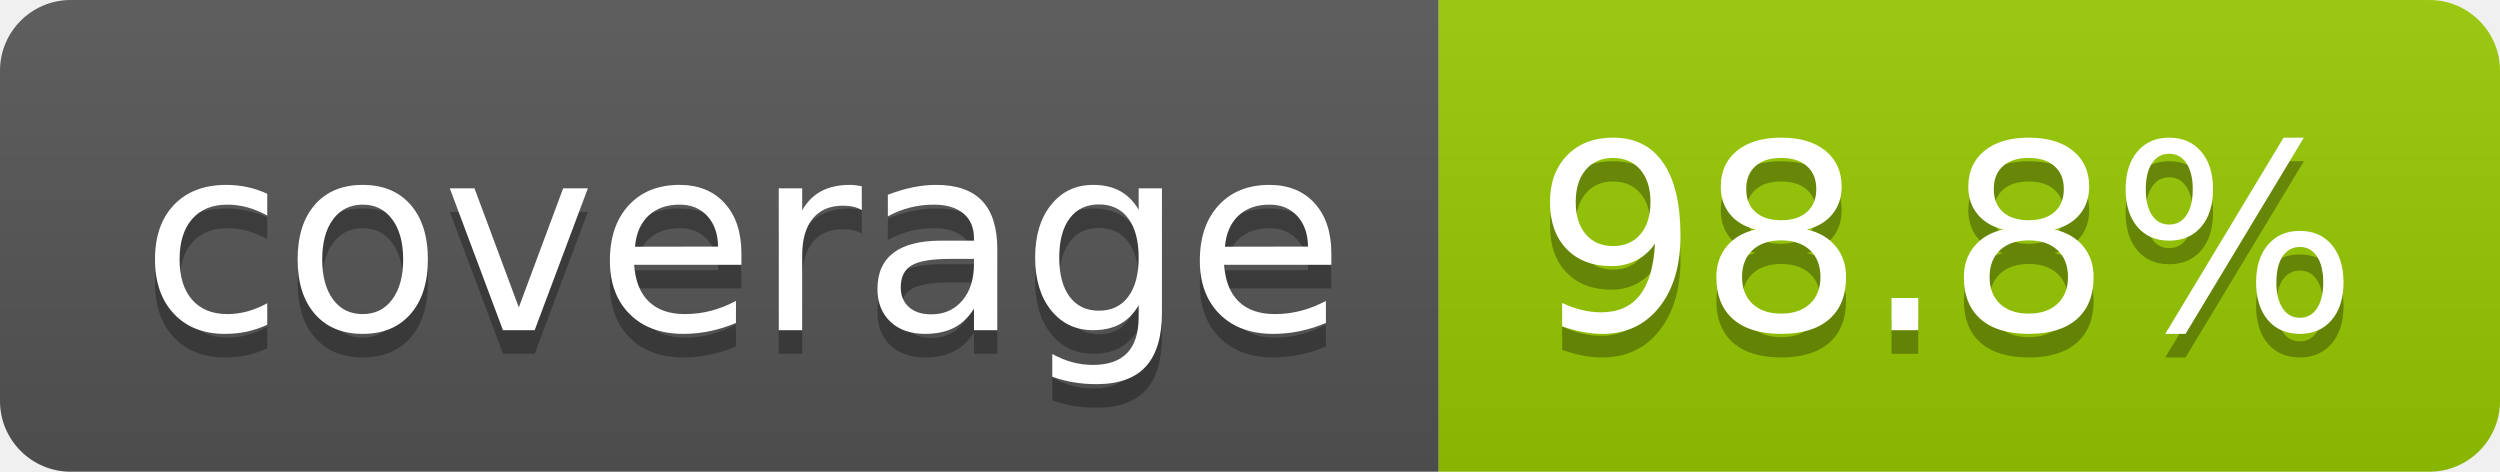
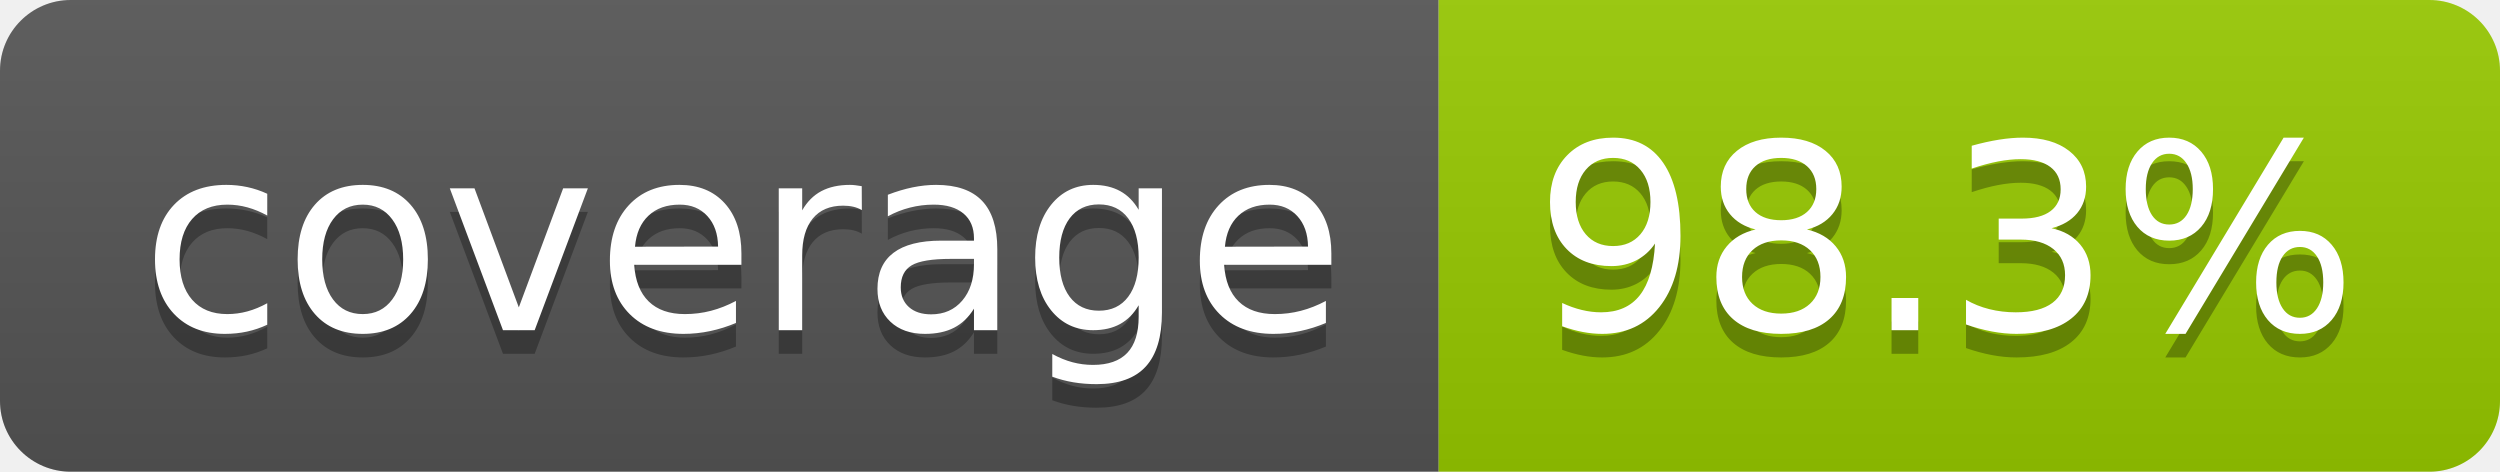
- <svg xmlns="http://www.w3.org/2000/svg" width="106" height="20" role="img" aria-label="coverage: 98.8%">
+ <svg xmlns="http://www.w3.org/2000/svg" width="106" height="20" role="img" aria-label="coverage: 98.3%">
  <linearGradient id="s" x2="0" y2="100%">
    <stop offset="0" stop-color="#bbb" stop-opacity=".1" />
    <stop offset="1" stop-opacity=".1" />
  </linearGradient>
  <clipPath id="r">
    <rect width="106" height="20" rx="3" fill="#fff" />
  </clipPath>
  <g clip-path="url(#r)">
    <rect width="61" height="20" fill="#555" />
    <rect x="61" width="45" height="20" fill="#97ca00" />
    <rect width="106" height="20" fill="url(#s)" />
  </g>
  <g fill="#fff" text-anchor="middle" font-family="Verdana,Geneva,DejaVu Sans,sans-serif" text-rendering="geometricPrecision" font-size="110">
    <text aria-hidden="true" x="315" y="150" fill="#010101" fill-opacity=".3" transform="scale(.1)" textLength="510">coverage</text>
    <text x="315" y="140" transform="scale(.1)" fill="#fff" textLength="510">coverage</text>
-     <text aria-hidden="true" x="825" y="150" fill="#010101" fill-opacity=".3" transform="scale(.1)" textLength="350">98.8%</text>
-     <text x="825" y="140" transform="scale(.1)" fill="#fff" textLength="350">98.8%</text>
+     <text aria-hidden="true" x="825" y="150" fill="#010101" fill-opacity=".3" transform="scale(.1)" textLength="350">98.3%</text>
+     <text x="825" y="140" transform="scale(.1)" fill="#fff" textLength="350">98.3%</text>
  </g>
</svg>
